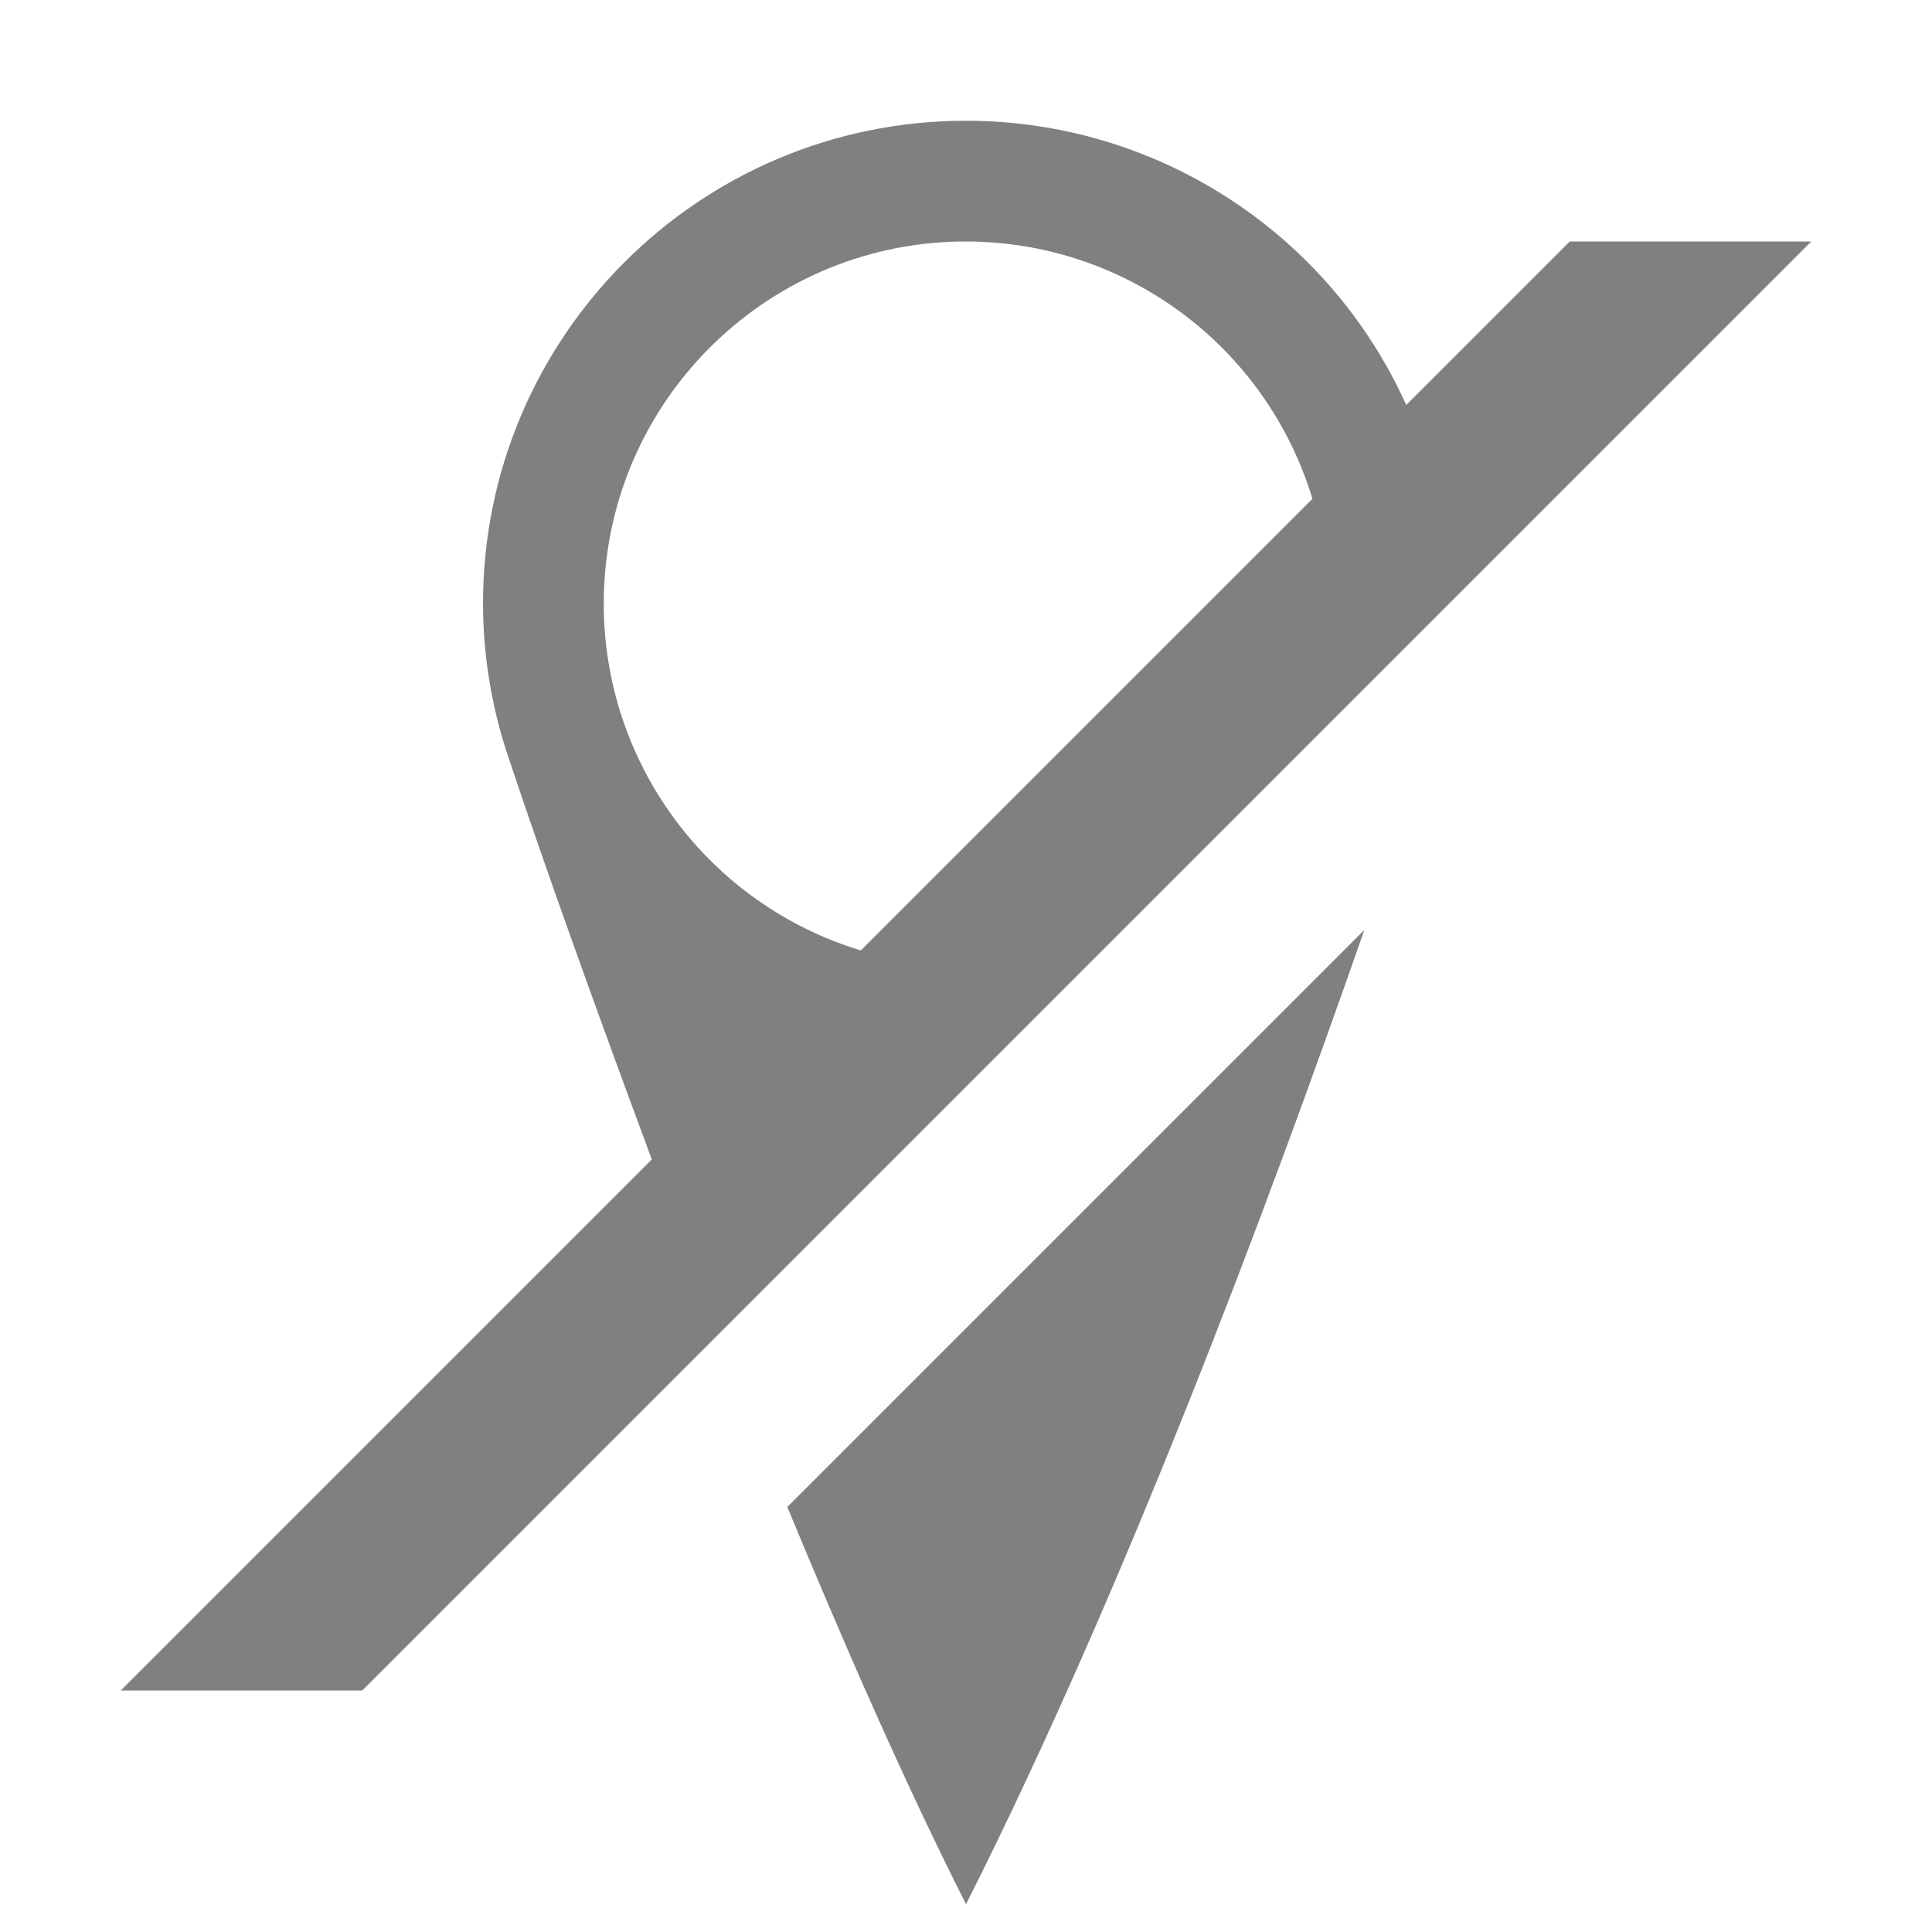
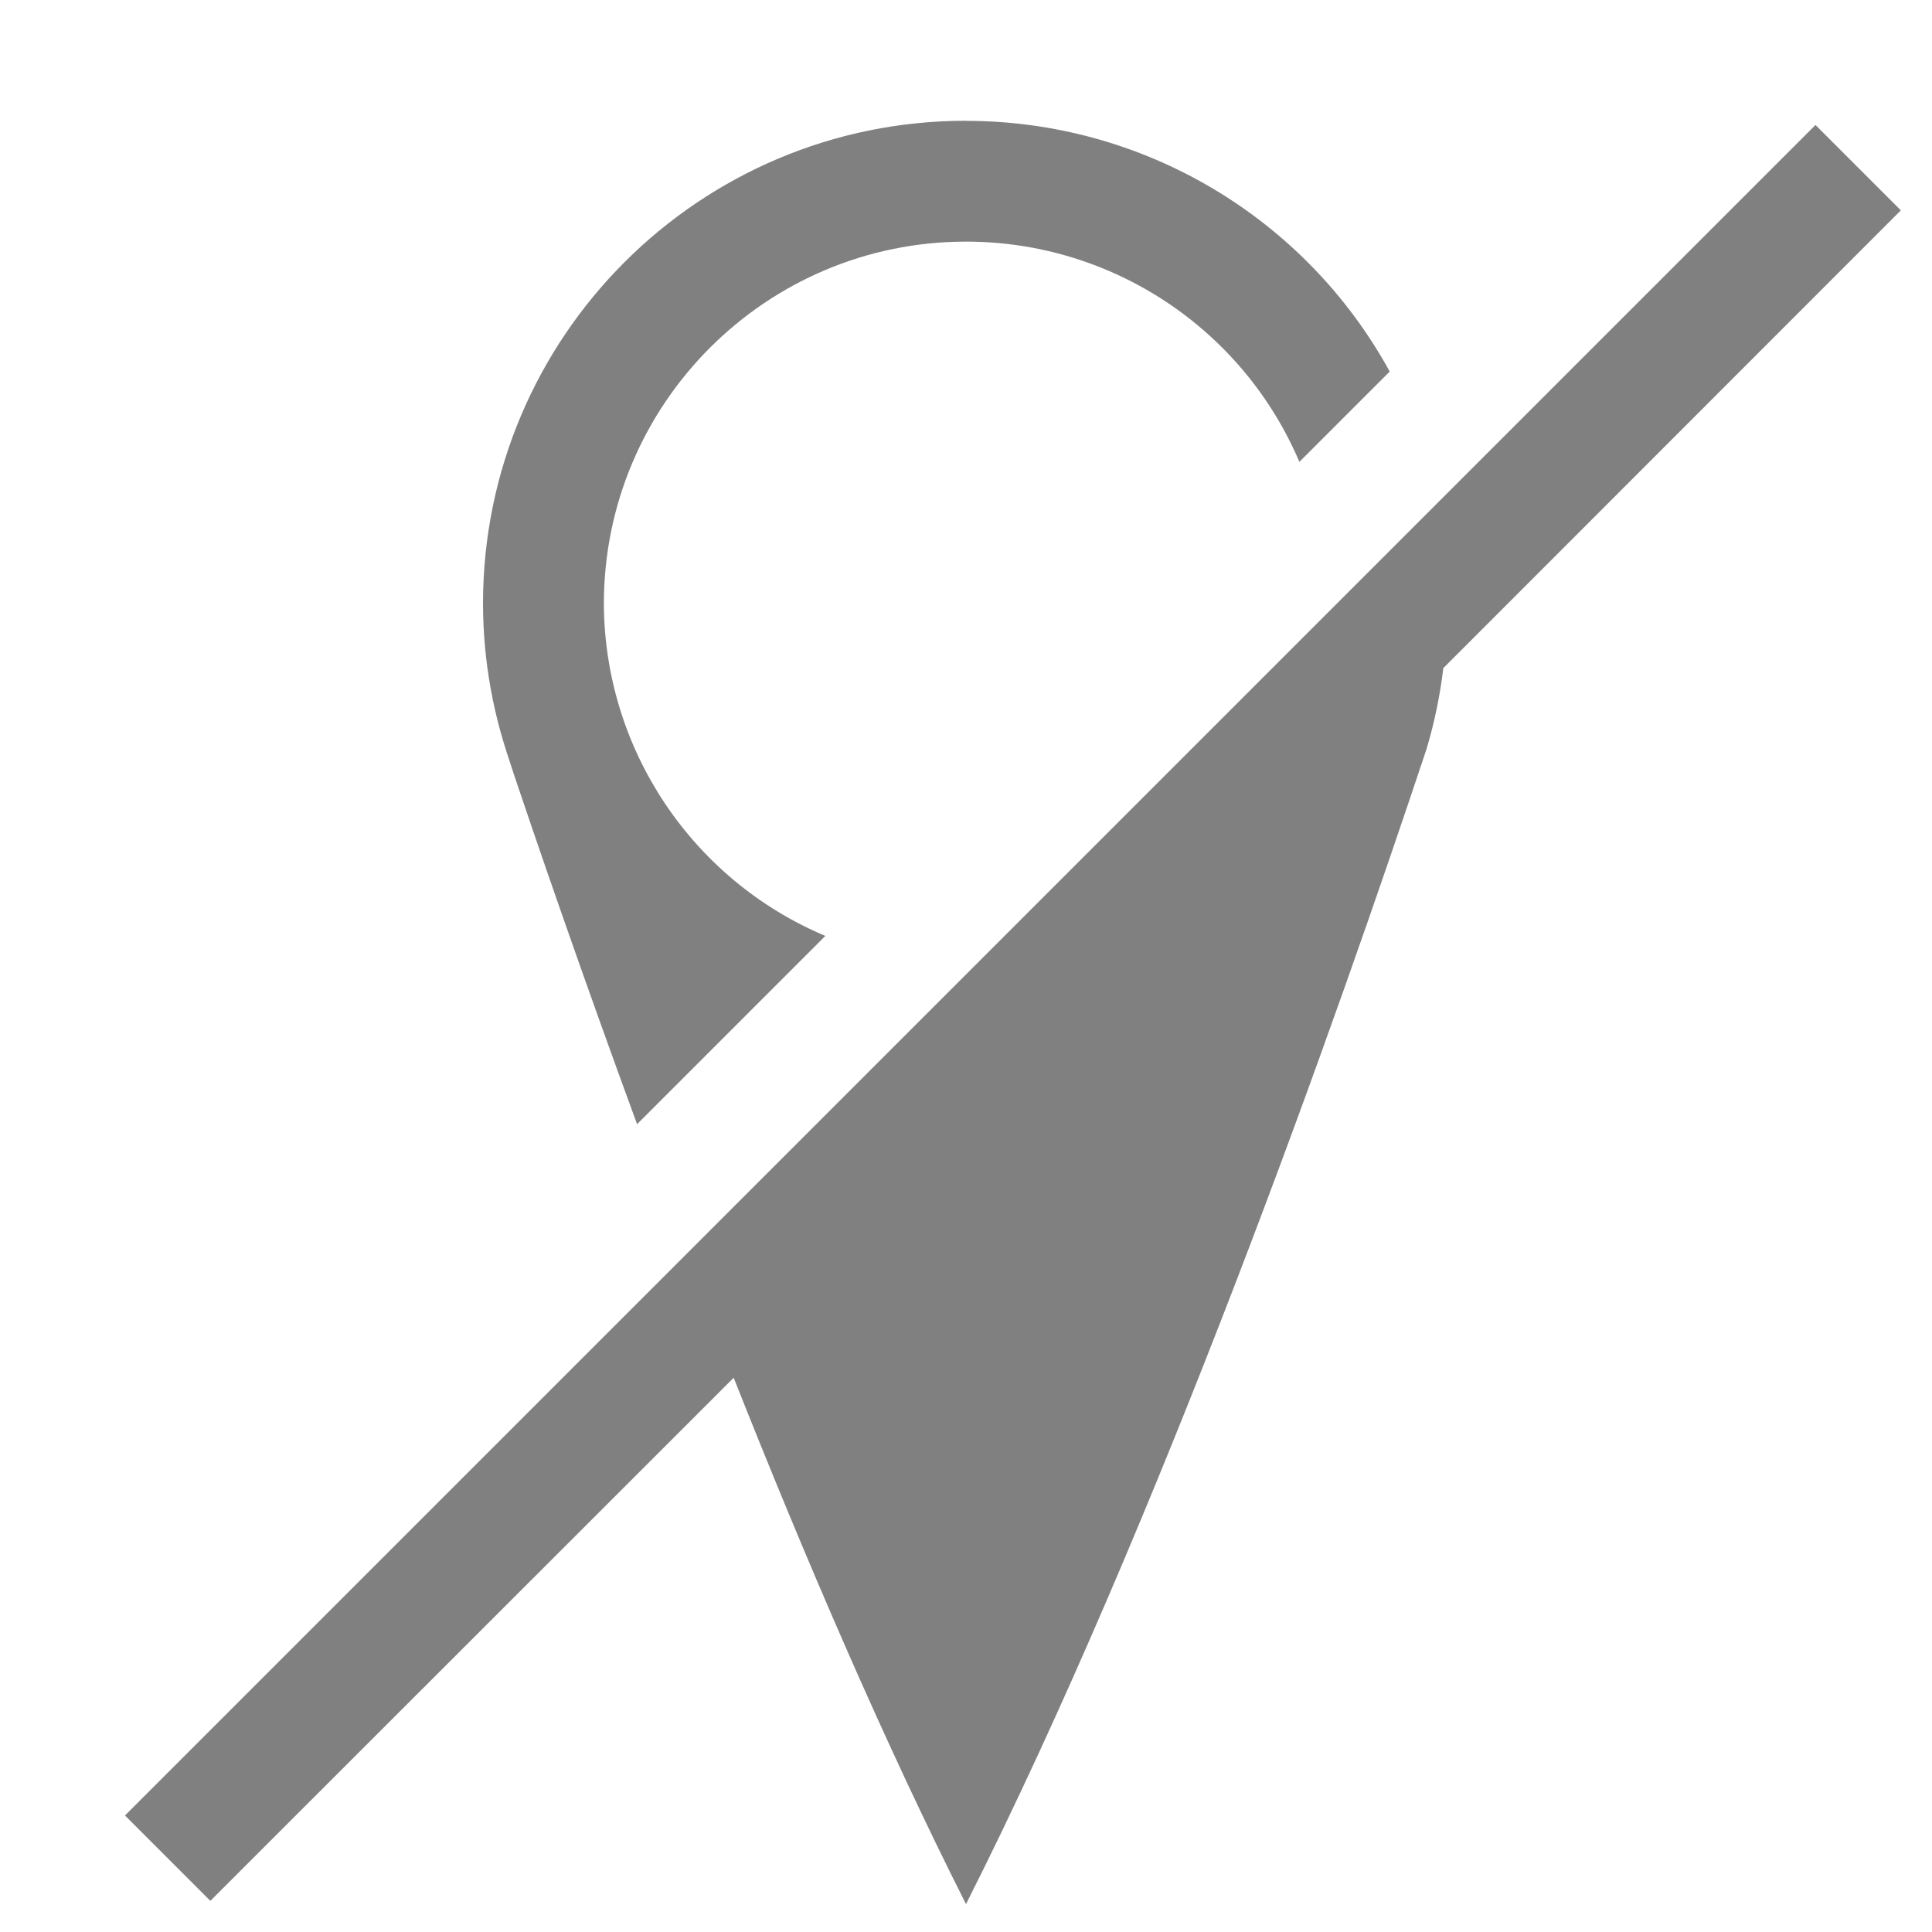
- <svg xmlns="http://www.w3.org/2000/svg" height="16" width="16" version="1.1" id="svg4">
-   <defs id="defs8" />
-   <path id="path2" style="marker:none;fill:#808080;fill-opacity:1" d="M 8 1 A 4 4 0 0 0 4 5 A 4 4 0 0 0 4.227 6.32 C 4.513 7.178 4.933 8.35 5.398 9.602 L 1 14 L 3 14 L 5.943 11.057 L 9.295 7.705 L 10.707 6.293 L 12 5 L 15 2 L 13 2 L 11.646 3.354 A 4 4 0 0 0 8 1 z M 7.947 2 A 3 3 0 0 1 7.949 2 A 3 3 0 0 1 8 2 A 3 3 0 0 1 10.869 4.131 L 7.129 7.871 A 3 3 0 0 1 5 5 A 3 3 0 0 1 7.947 2 z M 11.299 7.701 L 6.52 12.48 C 6.99 13.615 7.482 14.743 8 15.77 C 9.303 13.189 10.495 10.005 11.299 7.701 z " />
+ <svg xmlns="http://www.w3.org/2000/svg" version="1.1" viewBox="0 0 16 16">
+   <path d="m8 1a4 4 0 0 0-4 4 4 4 0 0 0 0.254 1.395 4 4 0 0 1-0.068-0.191c0.271 0.813 0.647 1.899 1.09 3.106l1.559-1.559a3 3 0 0 1-1.834-2.75 3 3 0 0 1 3-3 3 3 0 0 1 2.76 1.824l0.748-0.748a4 4 0 0 0-3.508-2.076zm7.035 0.035-14 14 0.707 0.707 4.334-4.332c0.587 1.482 1.242 3.009 1.924 4.359 1.608-3.185 3.083-7.369 3.814-9.566a4 4 0 0 0 0.139-0.67l3.789-3.791-0.707-0.707z" fill="#808080" />
</svg>
